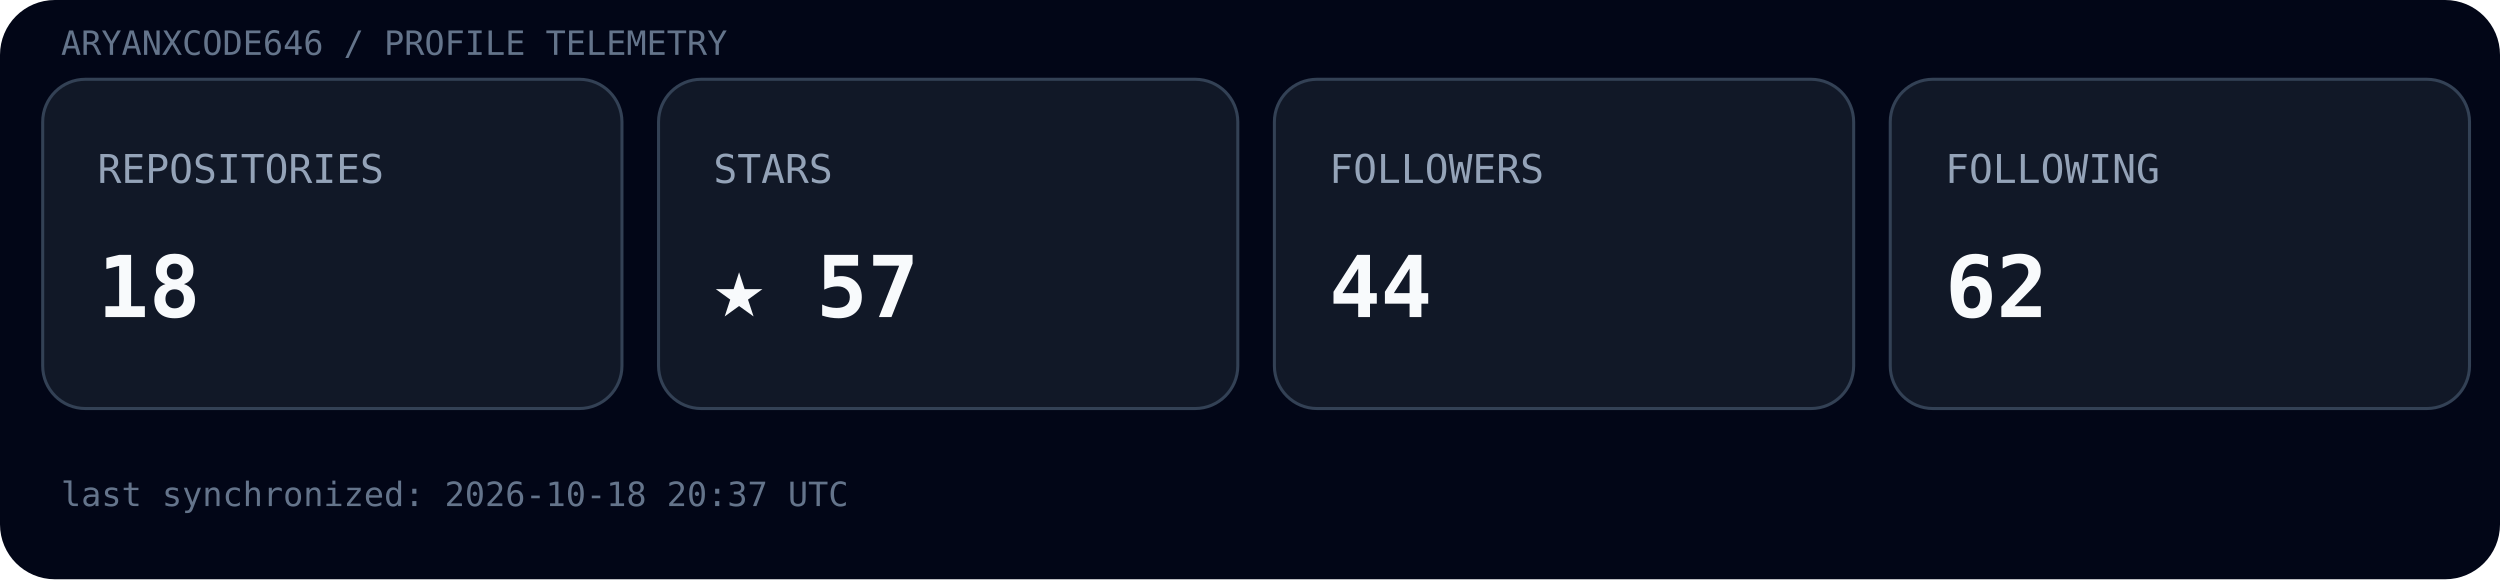
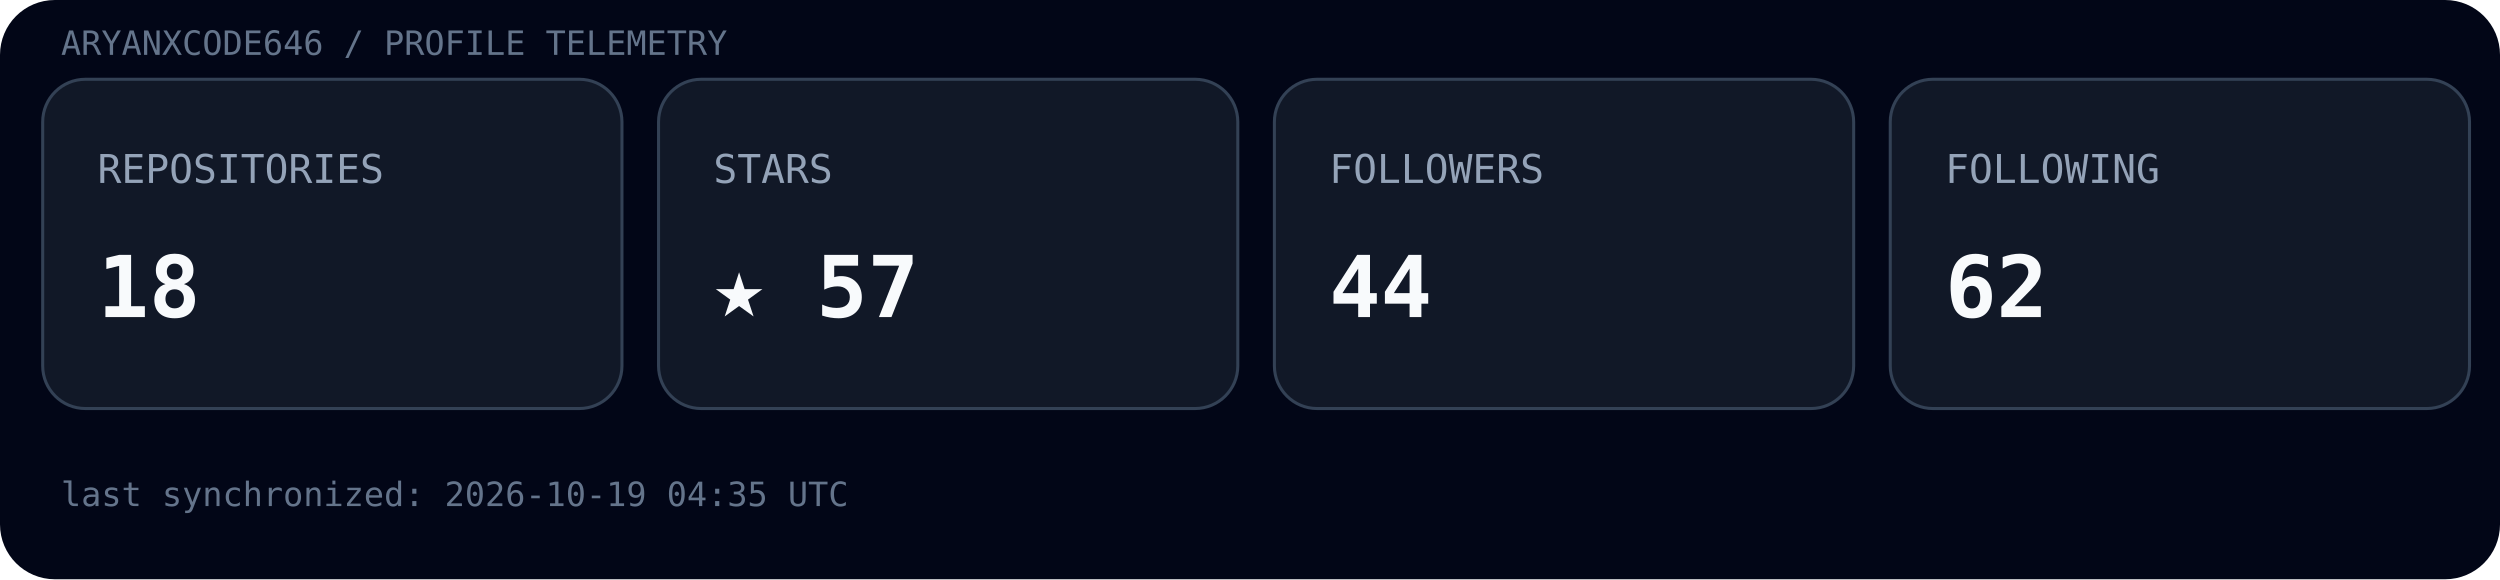
<svg xmlns="http://www.w3.org/2000/svg" width="820" height="190" viewBox="0 0 820 190">
  <rect width="100%" height="100%" rx="18" fill="#020617" />
  <text x="20" y="18" font-family="ui-monospace, SFMono-Regular, Menlo, monospace" font-size="11" fill="#64748b">ARYANXCODE646 / PROFILE TELEMETRY</text>
  <g transform="translate(14,26)">
    <rect width="190" height="108" rx="14" fill="#111827" stroke="#334155" />
    <text x="18" y="34" font-family="ui-monospace, SFMono-Regular, Menlo, monospace" font-size="13" fill="#94a3b8">REPOSITORIES</text>
    <text x="18" y="78" font-family="ui-monospace, SFMono-Regular, Menlo, monospace" font-size="28" font-weight="700" fill="#f8fafc">18</text>
  </g>
  <g transform="translate(216,26)">
    <rect width="190" height="108" rx="14" fill="#111827" stroke="#334155" />
    <text x="18" y="34" font-family="ui-monospace, SFMono-Regular, Menlo, monospace" font-size="13" fill="#94a3b8">STARS</text>
    <text x="18" y="78" font-family="ui-monospace, SFMono-Regular, Menlo, monospace" font-size="28" font-weight="700" fill="#f8fafc">★ 57</text>
  </g>
  <g transform="translate(418,26)">
    <rect width="190" height="108" rx="14" fill="#111827" stroke="#334155" />
    <text x="18" y="34" font-family="ui-monospace, SFMono-Regular, Menlo, monospace" font-size="13" fill="#94a3b8">FOLLOWERS</text>
    <text x="18" y="78" font-family="ui-monospace, SFMono-Regular, Menlo, monospace" font-size="28" font-weight="700" fill="#f8fafc">44</text>
  </g>
  <g transform="translate(620,26)">
    <rect width="190" height="108" rx="14" fill="#111827" stroke="#334155" />
    <text x="18" y="34" font-family="ui-monospace, SFMono-Regular, Menlo, monospace" font-size="13" fill="#94a3b8">FOLLOWING</text>
    <text x="18" y="78" font-family="ui-monospace, SFMono-Regular, Menlo, monospace" font-size="28" font-weight="700" fill="#f8fafc">62</text>
  </g>
-   <text x="20" y="166" font-family="ui-monospace, SFMono-Regular, Menlo, monospace" font-size="11" fill="#64748b">last synchronized: 2026-10-18 20:37 UTC</text>
+   <text x="20" y="166" font-family="ui-monospace, SFMono-Regular, Menlo, monospace" font-size="11" fill="#64748b">last synchronized: 2026-10-19 04:35 UTC</text>
</svg>
